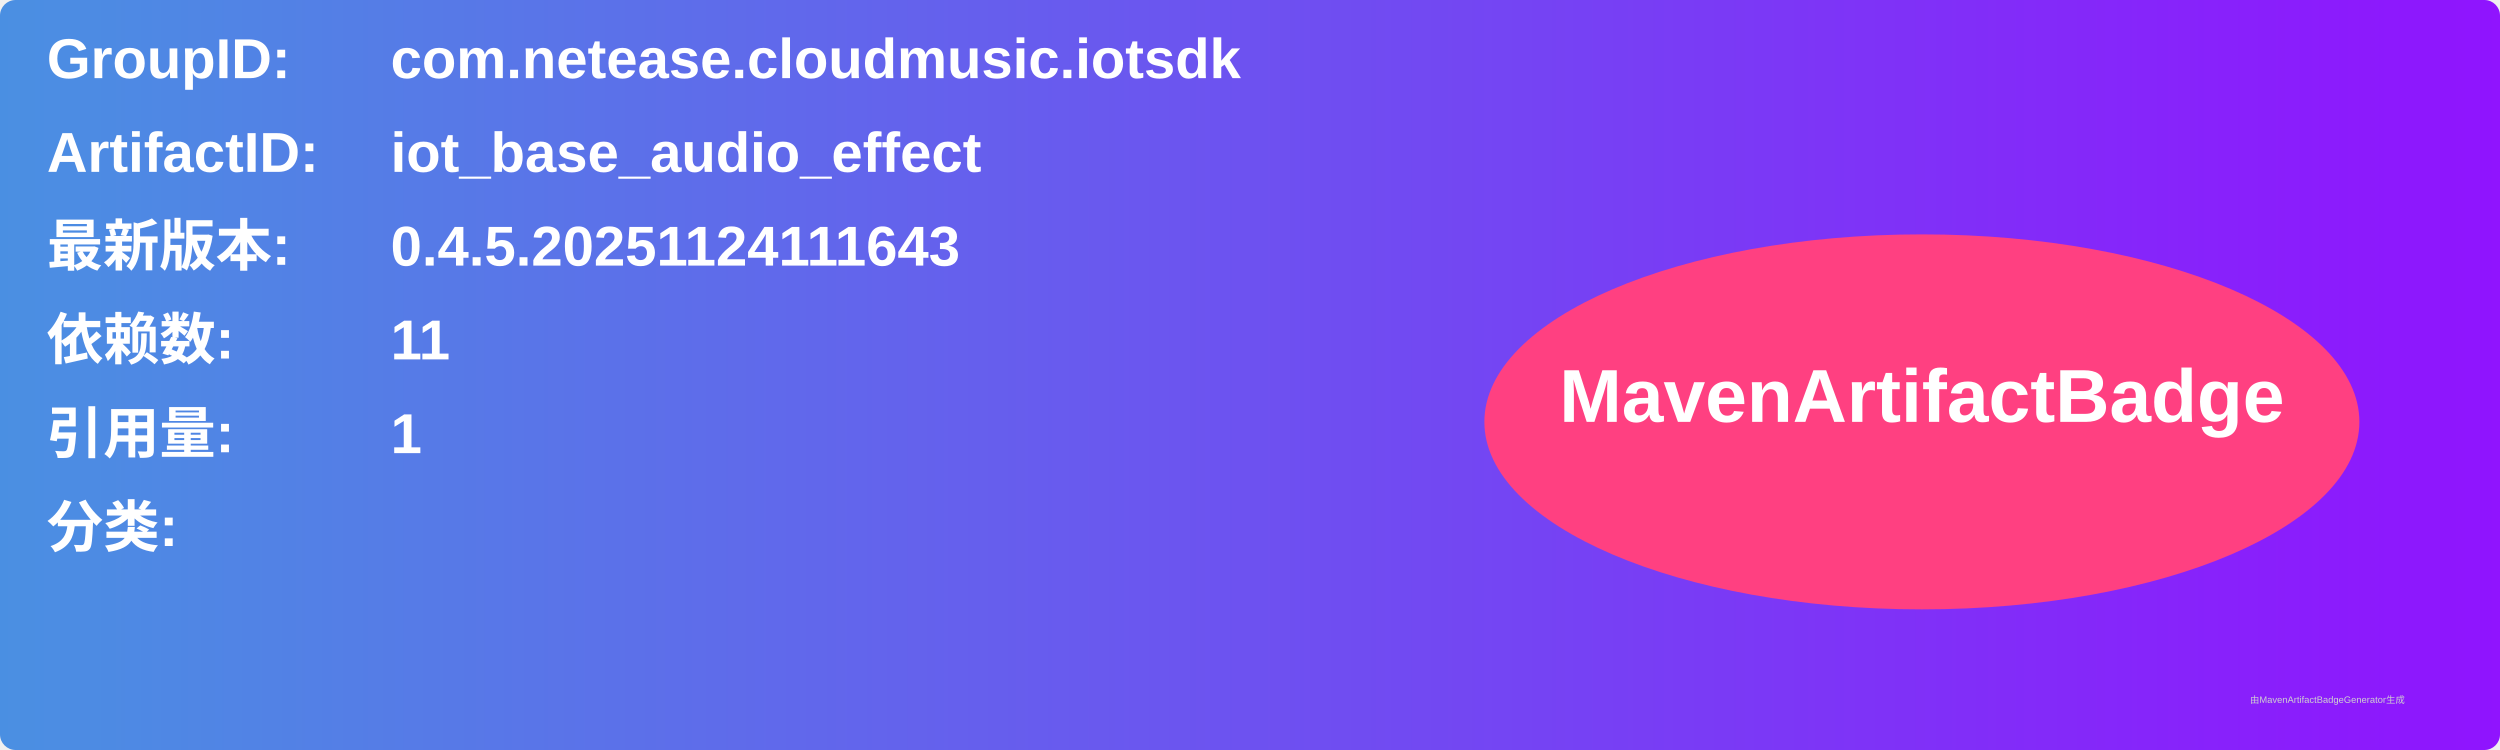
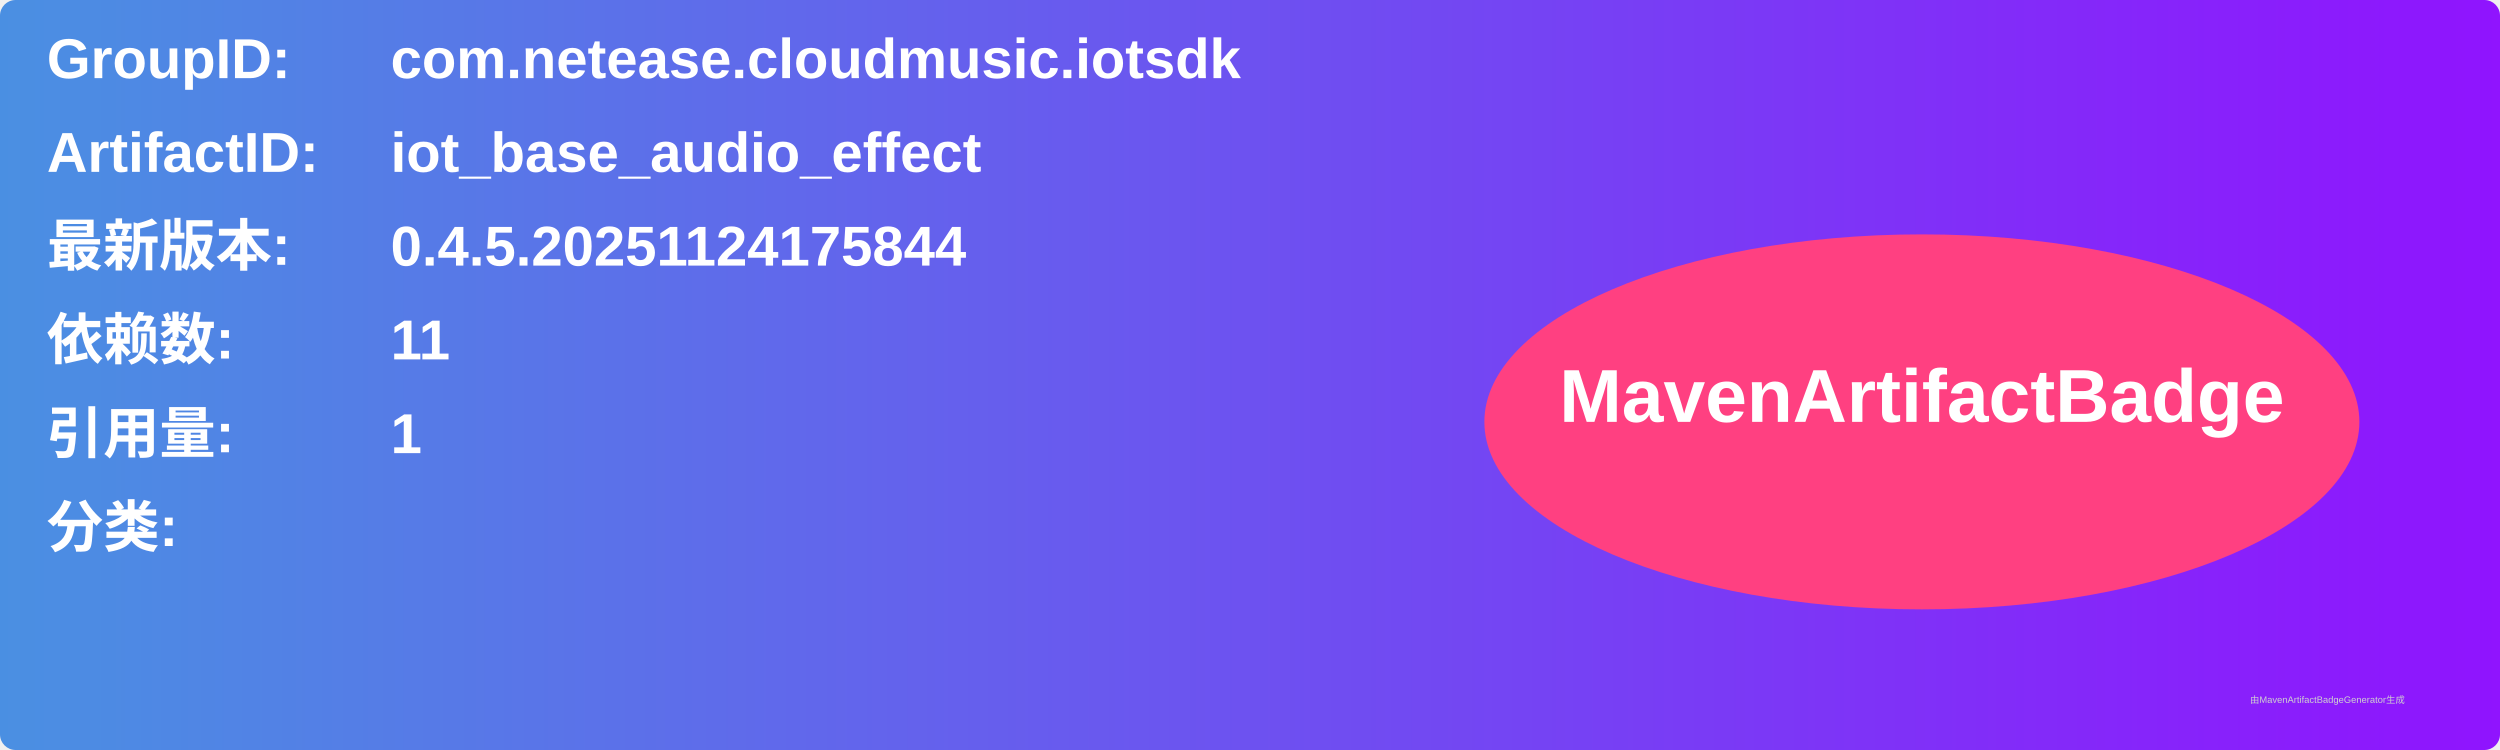
<svg xmlns="http://www.w3.org/2000/svg" width="800" height="240" viewBox="0 0 800 240">
  <linearGradient id="grad" x1="0%" y1="0%" x2="100%" y2="0%">
    <stop offset="0%" stop-color="#4a90e2" />
    <stop offset="100%" stop-color="#9013fe" />
  </linearGradient>
  <rect width="100%" height="100%" rx="5" ry="5" fill="url(#grad)" />
  <g transform="translate(15, 15)">
    <text x="0" y="10" font-family="Arial" font-size="18" fill="white" font-weight="bold" width="260">GroupID:</text>
    <text x="110" y="10" font-family="Arial" font-size="18" fill="white" font-weight="bold" width="460">com.netease.cloudmusic.iotsdk</text>
    <text x="0" y="40" font-family="Arial" font-size="18" fill="white" font-weight="bold" width="260">ArtifactID:</text>
    <text x="110" y="40" font-family="Arial" font-size="18" fill="white" font-weight="bold" width="460">iot_base_audio_effect</text>
    <text x="0" y="70" font-family="Arial" font-size="18" fill="white" font-weight="bold">最新版本:</text>
    <text x="110" y="70" font-family="Arial" font-size="18" fill="white" font-weight="bold">
-       <tspan font-weight="bold">0.4.5.20251124111643</tspan>
+       <tspan font-weight="bold">0.4.5.20251124175844</tspan>
    </text>
    <text x="0" y="100" font-family="Arial" font-size="18" fill="white" font-weight="bold">依赖数: </text>
    <text x="110" y="100" font-family="Arial" font-size="18" fill="white">
      <tspan font-weight="bold">11</tspan>
    </text>
    <text x="0" y="130" font-family="Arial" font-size="18" fill="white" font-weight="bold">引用量: </text>
    <text x="110" y="130" font-family="Arial" font-size="18" fill="white">
      <tspan font-weight="bold">1</tspan>
    </text>
    <text x="0" y="160" font-family="Arial" font-size="18" fill="white" font-weight="bold">分类:</text>
    <text x="10" y="190" font-family="Arial" font-size="10" fill="white">
      <tspan font-weight="bold" />
    </text>
    <ellipse cx="600" cy="120" rx="140" ry="60" fill="#ff4081" />
    <text x="600" y="120" text-anchor="middle" font-family="Arial" font-size="24" fill="white" font-weight="bold">MavenArtifactBadge</text>
  </g>
  <text x="720" y="225" font-family="Arial" font-size="3" fill="#d0d0d0">由MavenArtifactBadgeGenerator生成</text>
</svg>
